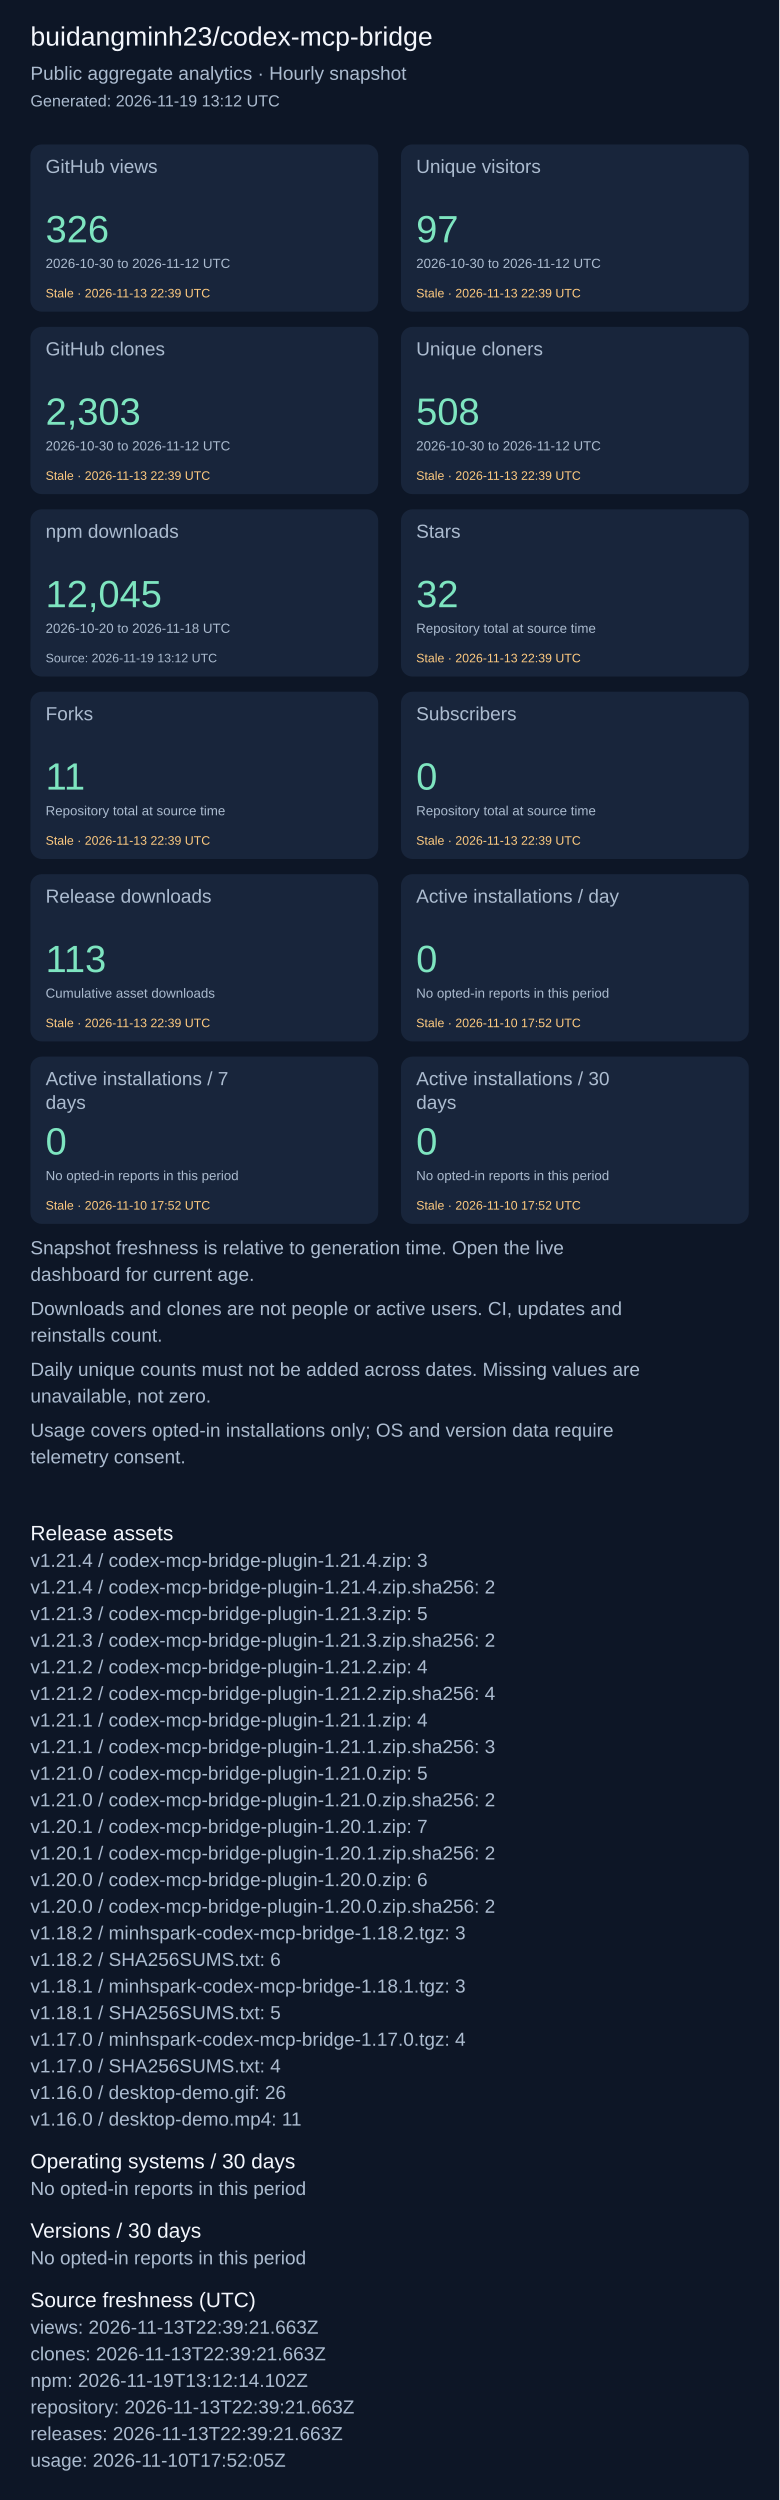
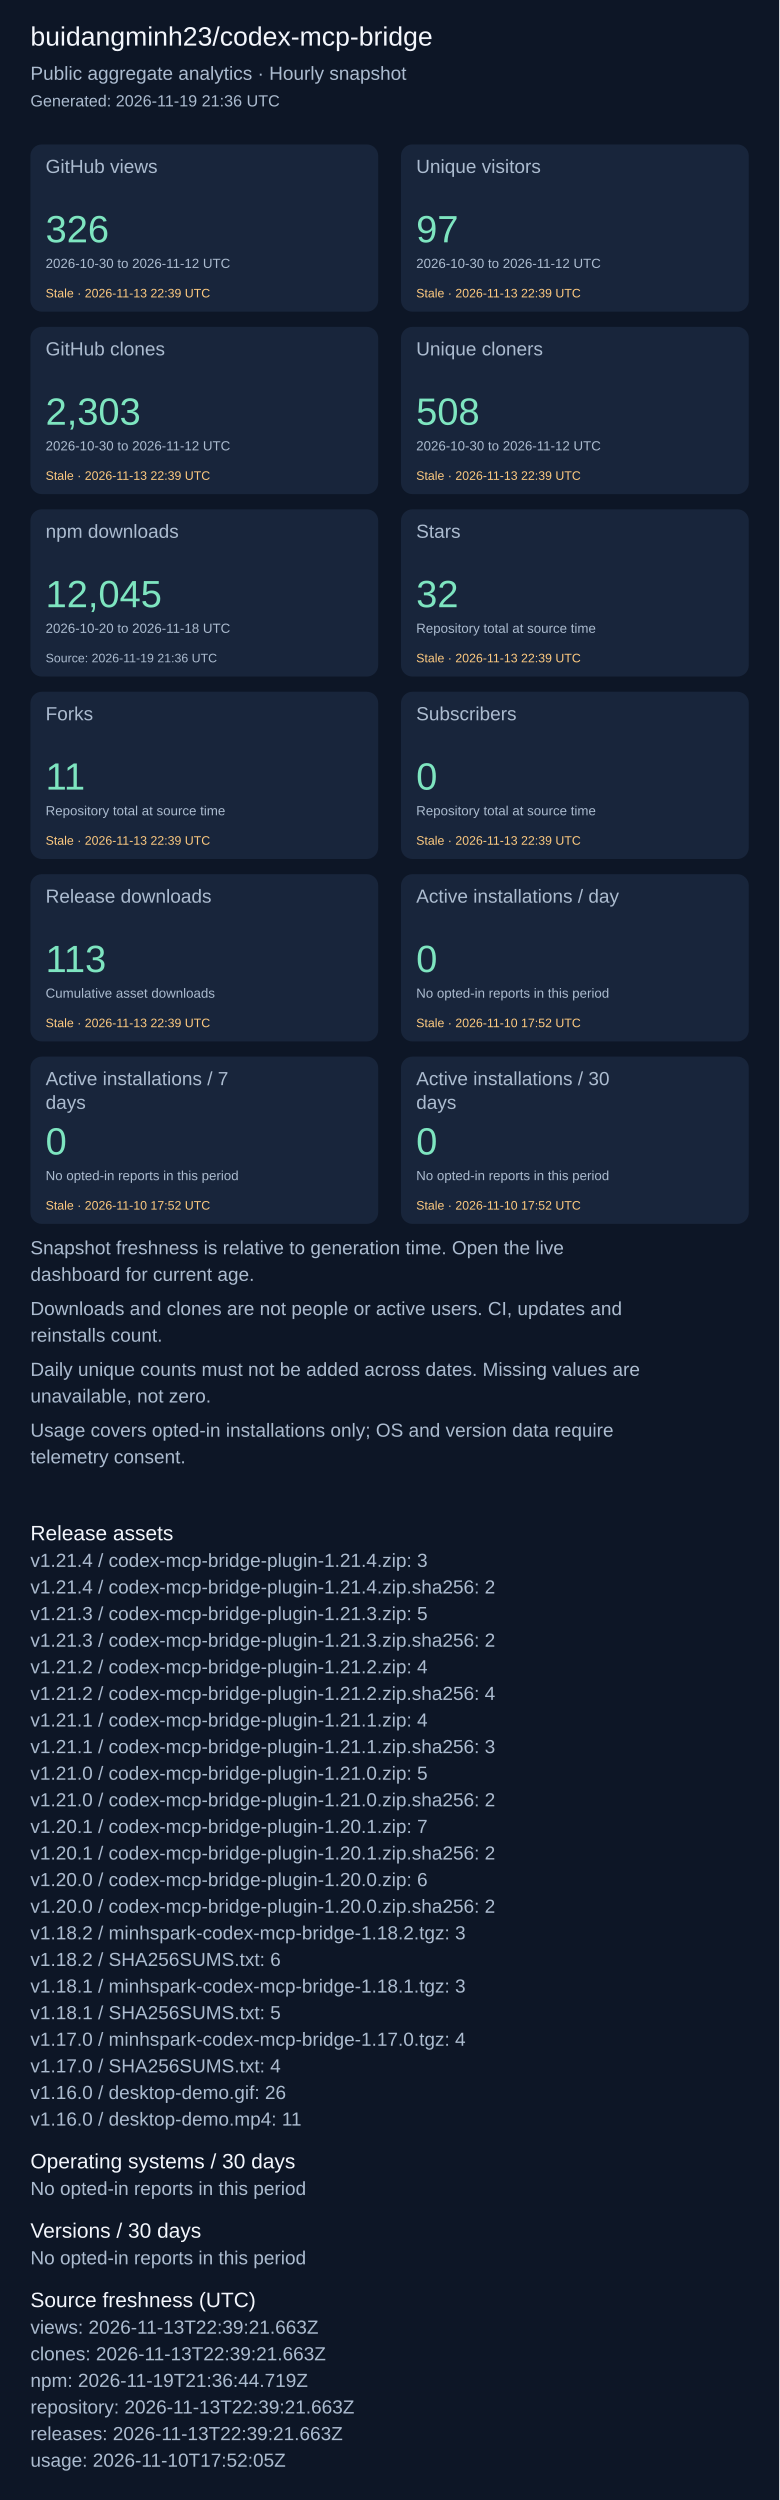
<svg xmlns="http://www.w3.org/2000/svg" width="820" height="2631" viewBox="0 0 820 2631" role="img" aria-label="Repository aggregate analytics">
  <rect width="100%" height="100%" fill="#0d1626" />
  <g font-family="Arial, sans-serif">
    <text x="32" y="48" font-size="28" fill="#f4f7fd">buidangminh23/codex-mcp-bridge</text>
    <text x="32" y="84" font-size="20" fill="#acbcd0">Public aggregate analytics · Hourly snapshot</text>
-     <text x="32" y="112" font-size="17" fill="#acbcd0">Generated: 2026-11-19 13:12 UTC</text>
+     <text x="32" y="112" font-size="17" fill="#acbcd0">Generated: 2026-11-19 21:36 UTC</text>
    <rect x="32" y="152" width="366" height="176" rx="12" fill="#18253b" />
    <text x="48" y="182" font-size="20" fill="#acbcd0">GitHub views</text>
    <text x="48" y="255" font-size="40" fill="#7ee5c0">326</text>
    <text x="48" y="282" font-size="14" fill="#acbcd0">2026-10-30 to 2026-11-12 UTC</text>
    <text x="48" y="313" font-size="13" fill="#ffcb80">Stale · 2026-11-13 22:39 UTC</text>
    <rect x="422" y="152" width="366" height="176" rx="12" fill="#18253b" />
    <text x="438" y="182" font-size="20" fill="#acbcd0">Unique visitors</text>
    <text x="438" y="255" font-size="40" fill="#7ee5c0">97</text>
    <text x="438" y="282" font-size="14" fill="#acbcd0">2026-10-30 to 2026-11-12 UTC</text>
    <text x="438" y="313" font-size="13" fill="#ffcb80">Stale · 2026-11-13 22:39 UTC</text>
    <rect x="32" y="344" width="366" height="176" rx="12" fill="#18253b" />
    <text x="48" y="374" font-size="20" fill="#acbcd0">GitHub clones</text>
    <text x="48" y="447" font-size="40" fill="#7ee5c0">2,303</text>
    <text x="48" y="474" font-size="14" fill="#acbcd0">2026-10-30 to 2026-11-12 UTC</text>
    <text x="48" y="505" font-size="13" fill="#ffcb80">Stale · 2026-11-13 22:39 UTC</text>
    <rect x="422" y="344" width="366" height="176" rx="12" fill="#18253b" />
    <text x="438" y="374" font-size="20" fill="#acbcd0">Unique cloners</text>
    <text x="438" y="447" font-size="40" fill="#7ee5c0">508</text>
    <text x="438" y="474" font-size="14" fill="#acbcd0">2026-10-30 to 2026-11-12 UTC</text>
    <text x="438" y="505" font-size="13" fill="#ffcb80">Stale · 2026-11-13 22:39 UTC</text>
    <rect x="32" y="536" width="366" height="176" rx="12" fill="#18253b" />
    <text x="48" y="566" font-size="20" fill="#acbcd0">npm downloads</text>
    <text x="48" y="639" font-size="40" fill="#7ee5c0">12,045</text>
    <text x="48" y="666" font-size="14" fill="#acbcd0">2026-10-20 to 2026-11-18 UTC</text>
-     <text x="48" y="697" font-size="13" fill="#acbcd0">Source: 2026-11-19 13:12 UTC</text>
+     <text x="48" y="697" font-size="13" fill="#acbcd0">Source: 2026-11-19 21:36 UTC</text>
    <rect x="422" y="536" width="366" height="176" rx="12" fill="#18253b" />
    <text x="438" y="566" font-size="20" fill="#acbcd0">Stars</text>
    <text x="438" y="639" font-size="40" fill="#7ee5c0">32</text>
    <text x="438" y="666" font-size="14" fill="#acbcd0">Repository total at source time</text>
    <text x="438" y="697" font-size="13" fill="#ffcb80">Stale · 2026-11-13 22:39 UTC</text>
    <rect x="32" y="728" width="366" height="176" rx="12" fill="#18253b" />
    <text x="48" y="758" font-size="20" fill="#acbcd0">Forks</text>
    <text x="48" y="831" font-size="40" fill="#7ee5c0">11</text>
    <text x="48" y="858" font-size="14" fill="#acbcd0">Repository total at source time</text>
    <text x="48" y="889" font-size="13" fill="#ffcb80">Stale · 2026-11-13 22:39 UTC</text>
    <rect x="422" y="728" width="366" height="176" rx="12" fill="#18253b" />
    <text x="438" y="758" font-size="20" fill="#acbcd0">Subscribers</text>
    <text x="438" y="831" font-size="40" fill="#7ee5c0">0</text>
    <text x="438" y="858" font-size="14" fill="#acbcd0">Repository total at source time</text>
    <text x="438" y="889" font-size="13" fill="#ffcb80">Stale · 2026-11-13 22:39 UTC</text>
    <rect x="32" y="920" width="366" height="176" rx="12" fill="#18253b" />
    <text x="48" y="950" font-size="20" fill="#acbcd0">Release downloads</text>
    <text x="48" y="1023" font-size="40" fill="#7ee5c0">113</text>
    <text x="48" y="1050" font-size="14" fill="#acbcd0">Cumulative asset downloads</text>
    <text x="48" y="1081" font-size="13" fill="#ffcb80">Stale · 2026-11-13 22:39 UTC</text>
    <rect x="422" y="920" width="366" height="176" rx="12" fill="#18253b" />
    <text x="438" y="950" font-size="20" fill="#acbcd0">Active installations / day</text>
    <text x="438" y="1023" font-size="40" fill="#7ee5c0">0</text>
    <text x="438" y="1050" font-size="14" fill="#acbcd0">No opted-in reports in this period</text>
    <text x="438" y="1081" font-size="13" fill="#ffcb80">Stale · 2026-11-10 17:52 UTC</text>
    <rect x="32" y="1112" width="366" height="176" rx="12" fill="#18253b" />
    <text x="48" y="1142" font-size="20" fill="#acbcd0">Active installations / 7</text>
    <text x="48" y="1167" font-size="20" fill="#acbcd0">days</text>
    <text x="48" y="1215" font-size="40" fill="#7ee5c0">0</text>
    <text x="48" y="1242" font-size="14" fill="#acbcd0">No opted-in reports in this period</text>
    <text x="48" y="1273" font-size="13" fill="#ffcb80">Stale · 2026-11-10 17:52 UTC</text>
    <rect x="422" y="1112" width="366" height="176" rx="12" fill="#18253b" />
    <text x="438" y="1142" font-size="20" fill="#acbcd0">Active installations / 30</text>
    <text x="438" y="1167" font-size="20" fill="#acbcd0">days</text>
    <text x="438" y="1215" font-size="40" fill="#7ee5c0">0</text>
    <text x="438" y="1242" font-size="14" fill="#acbcd0">No opted-in reports in this period</text>
    <text x="438" y="1273" font-size="13" fill="#ffcb80">Stale · 2026-11-10 17:52 UTC</text>
    <text x="32" y="1320" font-size="20" fill="#acbcd0">Snapshot freshness is relative to generation time. Open the live</text>
    <text x="32" y="1348" font-size="20" fill="#acbcd0">dashboard for current age.</text>
    <text x="32" y="1384" font-size="20" fill="#acbcd0">Downloads and clones are not people or active users. CI, updates and</text>
    <text x="32" y="1412" font-size="20" fill="#acbcd0">reinstalls count.</text>
    <text x="32" y="1448" font-size="20" fill="#acbcd0">Daily unique counts must not be added across dates. Missing values are</text>
    <text x="32" y="1476" font-size="20" fill="#acbcd0">unavailable, not zero.</text>
    <text x="32" y="1512" font-size="20" fill="#acbcd0">Usage covers opted-in installations only; OS and version data require</text>
    <text x="32" y="1540" font-size="20" fill="#acbcd0">telemetry consent.</text>
    <text x="32" y="1621" font-size="22" fill="#f4f7fd">Release assets</text>
    <text x="32" y="1649" font-size="20" fill="#acbcd0">v1.21.4 / codex-mcp-bridge-plugin-1.21.4.zip: 3</text>
    <text x="32" y="1677" font-size="20" fill="#acbcd0">v1.21.4 / codex-mcp-bridge-plugin-1.21.4.zip.sha256: 2</text>
    <text x="32" y="1705" font-size="20" fill="#acbcd0">v1.21.3 / codex-mcp-bridge-plugin-1.21.3.zip: 5</text>
    <text x="32" y="1733" font-size="20" fill="#acbcd0">v1.21.3 / codex-mcp-bridge-plugin-1.21.3.zip.sha256: 2</text>
    <text x="32" y="1761" font-size="20" fill="#acbcd0">v1.21.2 / codex-mcp-bridge-plugin-1.21.2.zip: 4</text>
    <text x="32" y="1789" font-size="20" fill="#acbcd0">v1.21.2 / codex-mcp-bridge-plugin-1.21.2.zip.sha256: 4</text>
    <text x="32" y="1817" font-size="20" fill="#acbcd0">v1.21.1 / codex-mcp-bridge-plugin-1.21.1.zip: 4</text>
    <text x="32" y="1845" font-size="20" fill="#acbcd0">v1.21.1 / codex-mcp-bridge-plugin-1.21.1.zip.sha256: 3</text>
    <text x="32" y="1873" font-size="20" fill="#acbcd0">v1.21.0 / codex-mcp-bridge-plugin-1.21.0.zip: 5</text>
    <text x="32" y="1901" font-size="20" fill="#acbcd0">v1.21.0 / codex-mcp-bridge-plugin-1.21.0.zip.sha256: 2</text>
    <text x="32" y="1929" font-size="20" fill="#acbcd0">v1.20.1 / codex-mcp-bridge-plugin-1.20.1.zip: 7</text>
    <text x="32" y="1957" font-size="20" fill="#acbcd0">v1.20.1 / codex-mcp-bridge-plugin-1.20.1.zip.sha256: 2</text>
    <text x="32" y="1985" font-size="20" fill="#acbcd0">v1.20.0 / codex-mcp-bridge-plugin-1.20.0.zip: 6</text>
    <text x="32" y="2013" font-size="20" fill="#acbcd0">v1.20.0 / codex-mcp-bridge-plugin-1.20.0.zip.sha256: 2</text>
    <text x="32" y="2041" font-size="20" fill="#acbcd0">v1.18.2 / minhspark-codex-mcp-bridge-1.18.2.tgz: 3</text>
    <text x="32" y="2069" font-size="20" fill="#acbcd0">v1.18.2 / SHA256SUMS.txt: 6</text>
    <text x="32" y="2097" font-size="20" fill="#acbcd0">v1.18.1 / minhspark-codex-mcp-bridge-1.18.1.tgz: 3</text>
    <text x="32" y="2125" font-size="20" fill="#acbcd0">v1.18.1 / SHA256SUMS.txt: 5</text>
    <text x="32" y="2153" font-size="20" fill="#acbcd0">v1.17.0 / minhspark-codex-mcp-bridge-1.17.0.tgz: 4</text>
    <text x="32" y="2181" font-size="20" fill="#acbcd0">v1.17.0 / SHA256SUMS.txt: 4</text>
    <text x="32" y="2209" font-size="20" fill="#acbcd0">v1.16.0 / desktop-demo.gif: 26</text>
    <text x="32" y="2237" font-size="20" fill="#acbcd0">v1.16.0 / desktop-demo.mp4: 11</text>
    <text x="32" y="2282" font-size="22" fill="#f4f7fd">Operating systems / 30 days</text>
    <text x="32" y="2310" font-size="20" fill="#acbcd0">No opted-in reports in this period</text>
    <text x="32" y="2355" font-size="22" fill="#f4f7fd">Versions / 30 days</text>
    <text x="32" y="2383" font-size="20" fill="#acbcd0">No opted-in reports in this period</text>
    <text x="32" y="2428" font-size="22" fill="#f4f7fd">Source freshness (UTC)</text>
    <text x="32" y="2456" font-size="20" fill="#acbcd0">views: 2026-11-13T22:39:21.663Z</text>
    <text x="32" y="2484" font-size="20" fill="#acbcd0">clones: 2026-11-13T22:39:21.663Z</text>
-     <text x="32" y="2512" font-size="20" fill="#acbcd0">npm: 2026-11-19T13:12:14.102Z</text>
+     <text x="32" y="2512" font-size="20" fill="#acbcd0">npm: 2026-11-19T21:36:44.719Z</text>
    <text x="32" y="2540" font-size="20" fill="#acbcd0">repository: 2026-11-13T22:39:21.663Z</text>
    <text x="32" y="2568" font-size="20" fill="#acbcd0">releases: 2026-11-13T22:39:21.663Z</text>
    <text x="32" y="2596" font-size="20" fill="#acbcd0">usage: 2026-11-10T17:52:05Z</text>
  </g>
</svg>
